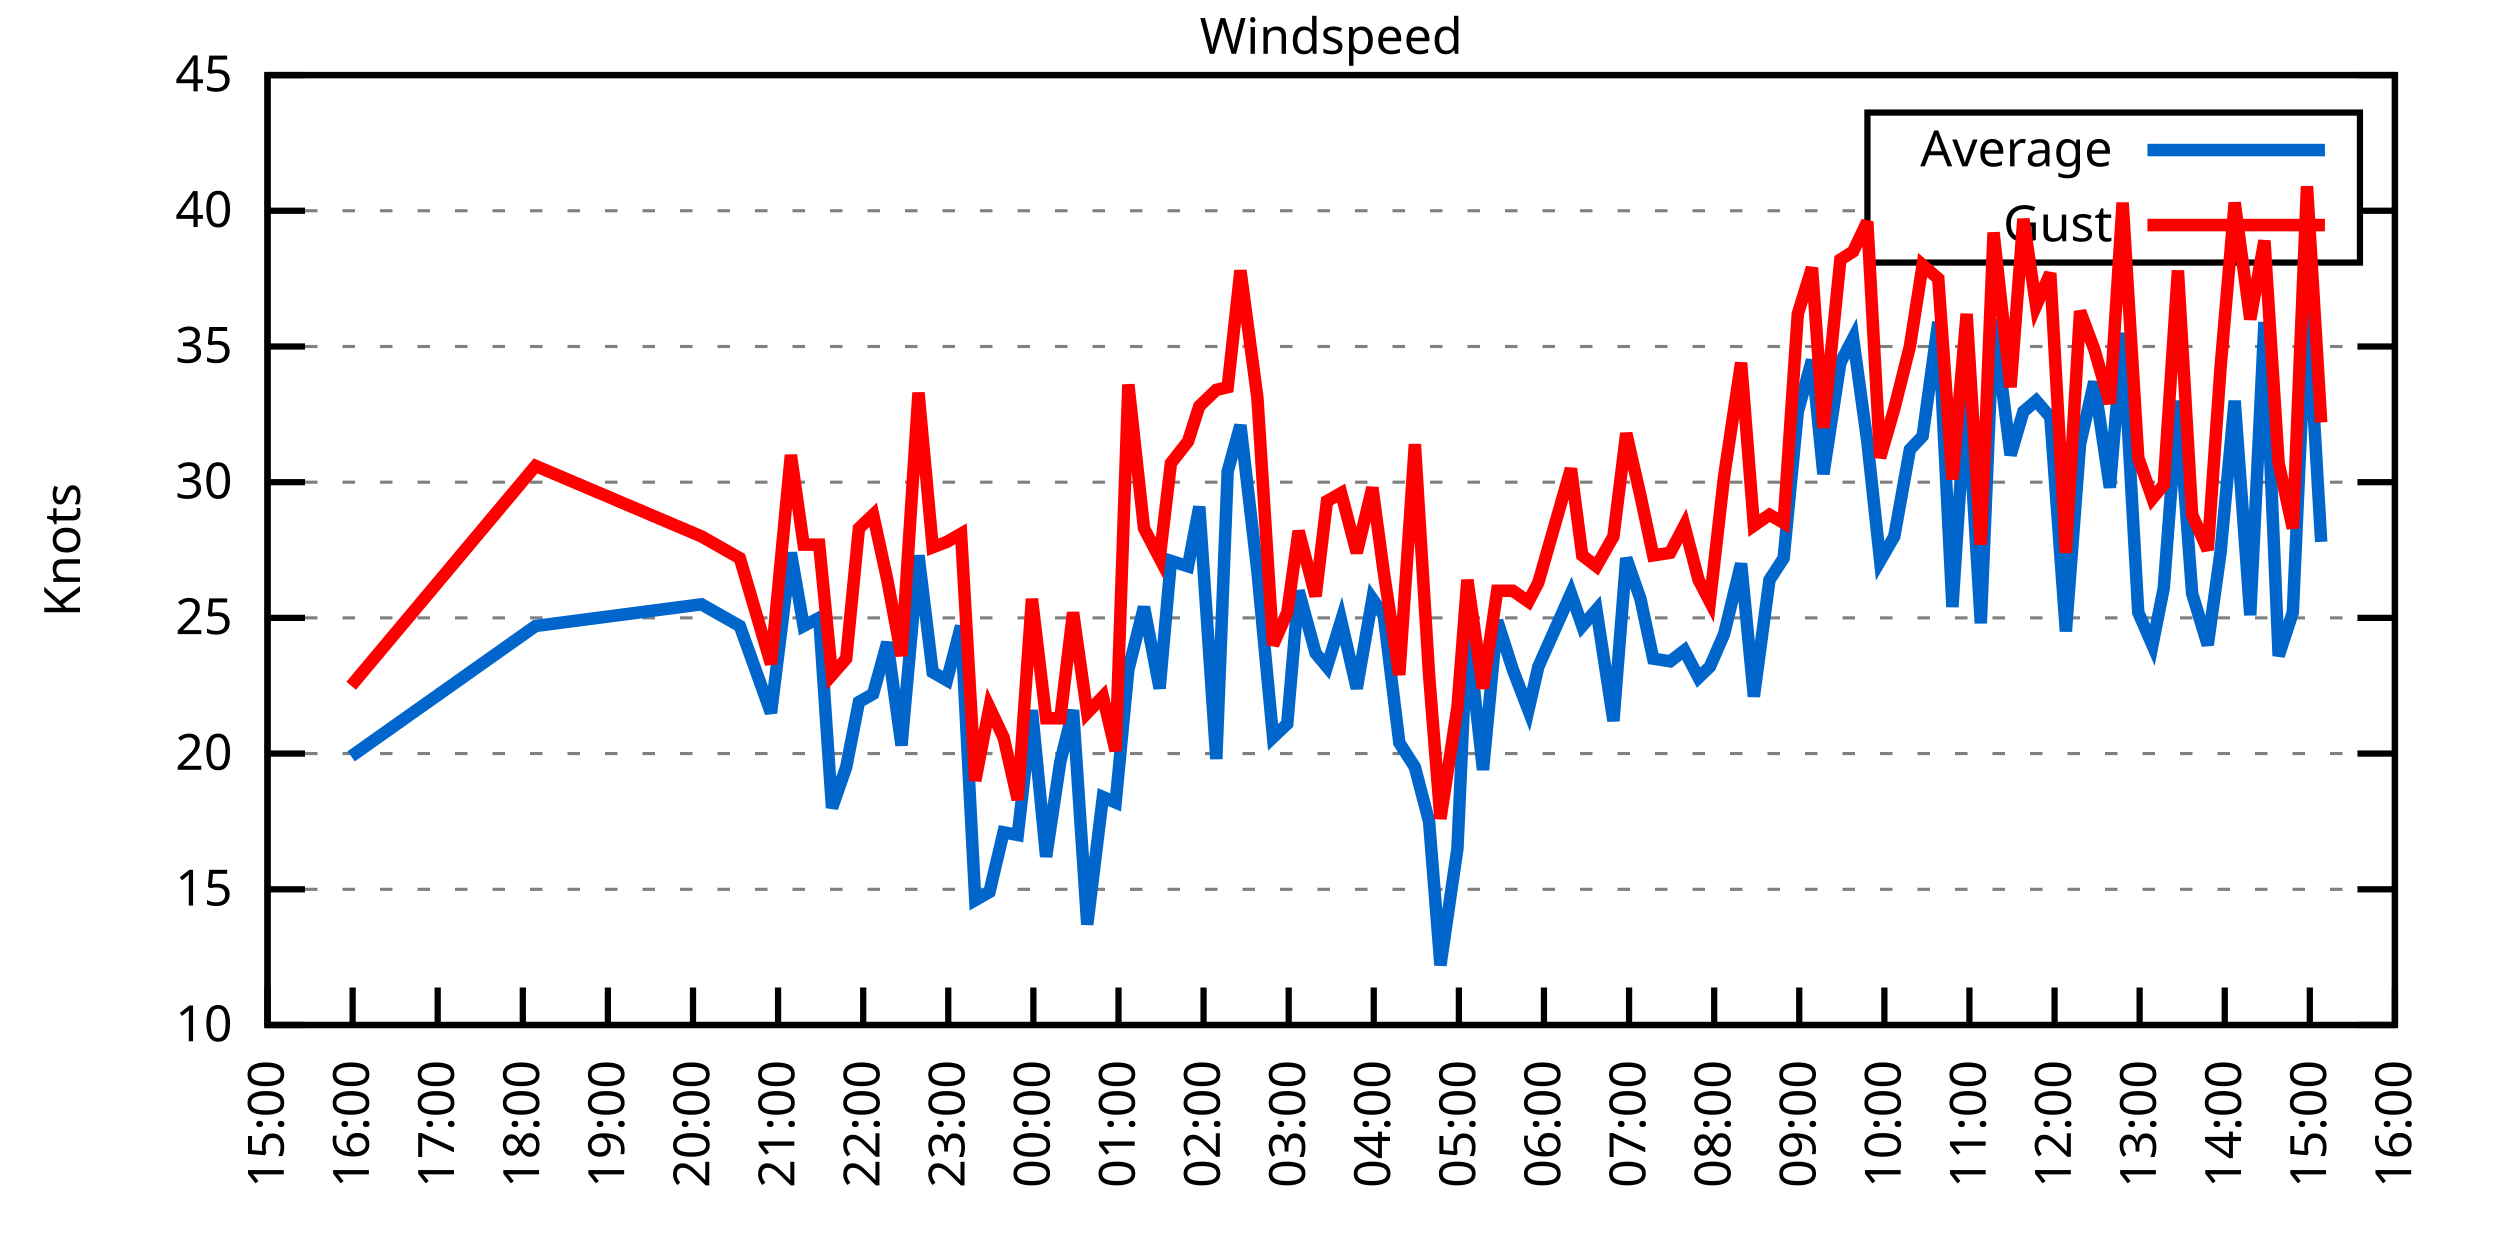
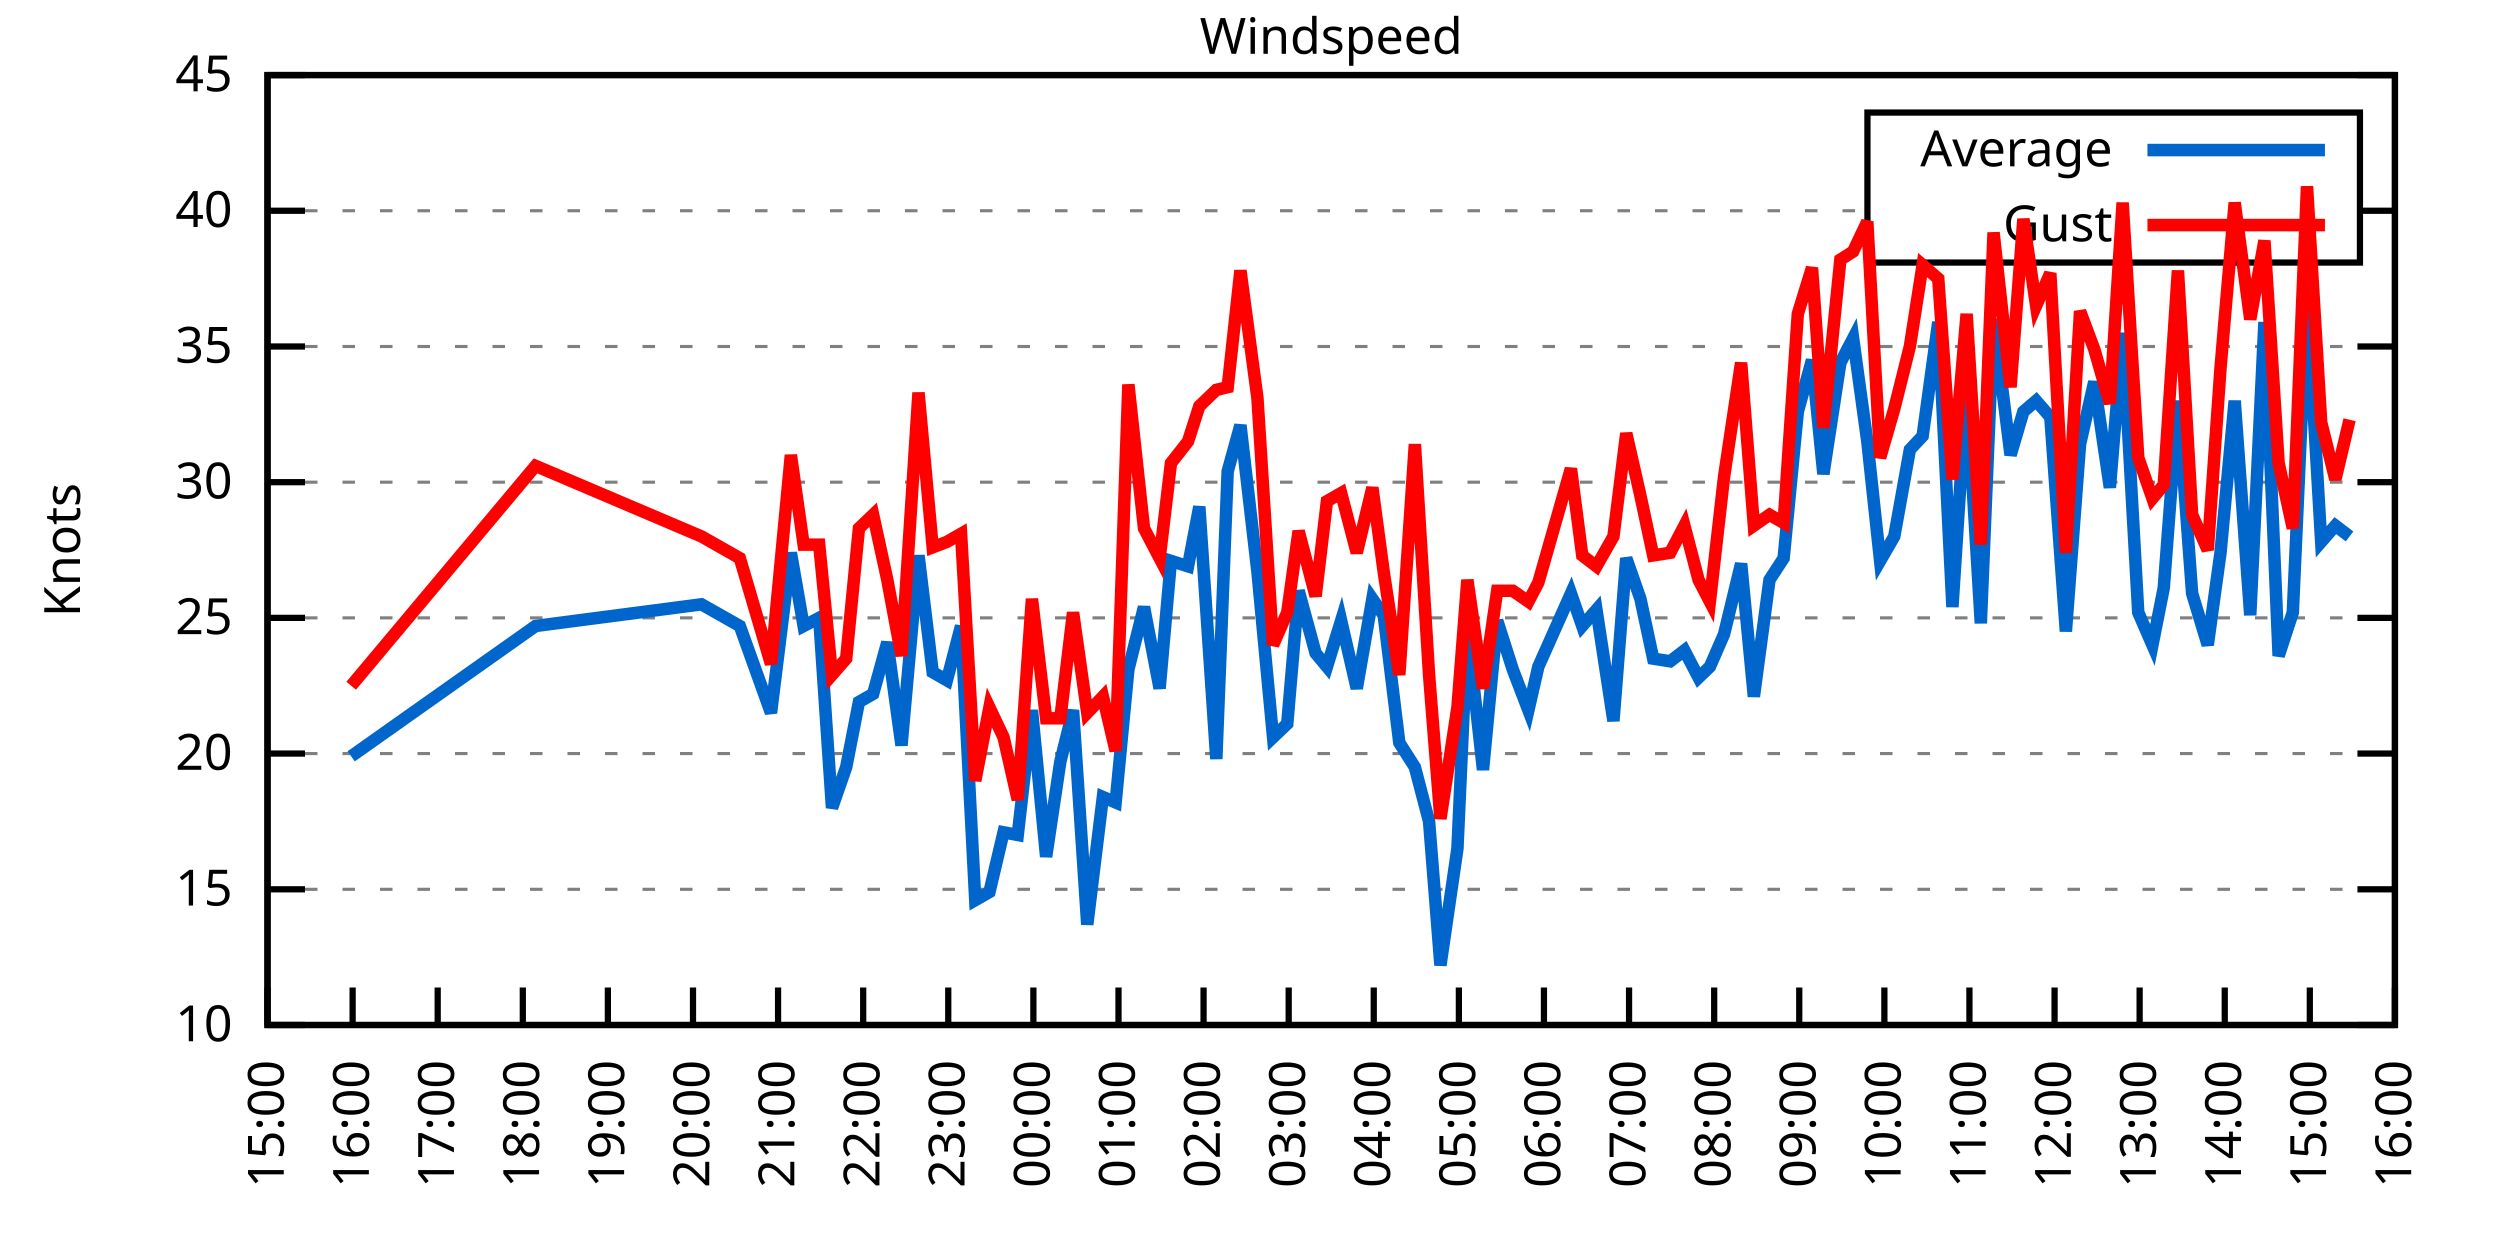
<svg xmlns="http://www.w3.org/2000/svg" xmlns:xlink="http://www.w3.org/1999/xlink" width="400" height="200" viewBox="0 0 400 200">
  <g id="gnuplot_canvas">
    <rect x="0" y="0" width="400" height="200" fill="none" />
    <defs>
      <circle id="gpDot" r="0.5" stroke-width="0.5" stroke="currentColor" />
      <path id="gpPt0" stroke-width="0.333" stroke="currentColor" d="M-1,0 h2 M0,-1 v2" />
      <path id="gpPt1" stroke-width="0.333" stroke="currentColor" d="M-1,-1 L1,1 M1,-1 L-1,1" />
      <path id="gpPt2" stroke-width="0.333" stroke="currentColor" d="M-1,0 L1,0 M0,-1 L0,1 M-1,-1 L1,1 M-1,1 L1,-1" />
      <rect id="gpPt3" stroke-width="0.333" stroke="currentColor" x="-1" y="-1" width="2" height="2" />
      <rect id="gpPt4" stroke-width="0.333" stroke="currentColor" fill="currentColor" x="-1" y="-1" width="2" height="2" />
      <circle id="gpPt5" stroke-width="0.333" stroke="currentColor" cx="0" cy="0" r="1" />
      <use xlink:href="#gpPt5" id="gpPt6" fill="currentColor" stroke="none" />
      <path id="gpPt7" stroke-width="0.333" stroke="currentColor" d="M0,-1.33 L-1.33,0.67 L1.33,0.67 z" />
      <use xlink:href="#gpPt7" id="gpPt8" fill="currentColor" stroke="none" />
      <use xlink:href="#gpPt7" id="gpPt9" stroke="currentColor" transform="rotate(180)" />
      <use xlink:href="#gpPt9" id="gpPt10" fill="currentColor" stroke="none" />
      <use xlink:href="#gpPt3" id="gpPt11" stroke="currentColor" transform="rotate(45)" />
      <use xlink:href="#gpPt11" id="gpPt12" fill="currentColor" stroke="none" />
      <path id="gpPt13" stroke-width="0.333" stroke="currentColor" d="M0,1.330 L1.265,0.411 L0.782,-1.067 L-0.782,-1.076 L-1.265,0.411 z" />
      <use xlink:href="#gpPt13" id="gpPt14" fill="currentColor" stroke="none" />
      <filter id="textbox" filterUnits="objectBoundingBox" x="0" y="0" height="1" width="1">
        <feFlood flood-color="white" flood-opacity="1" result="bgnd" />
        <feComposite in="SourceGraphic" in2="bgnd" operator="atop" />
      </filter>
      <filter id="greybox" filterUnits="objectBoundingBox" x="0" y="0" height="1" width="1">
        <feFlood flood-color="lightgrey" flood-opacity="1" result="grey" />
        <feComposite in="SourceGraphic" in2="grey" operator="atop" />
      </filter>
    </defs>
    <g fill="none" color="white" stroke="currentColor" stroke-width="1.00" stroke-linecap="butt" stroke-linejoin="miter">
</g>
    <g fill="none" color="black" stroke="currentColor" stroke-width="1.00" stroke-linecap="butt" stroke-linejoin="miter">
      <g stroke="none" shape-rendering="crispEdges">
        <polygon fill="rgb(255, 255, 255)" points="42.80,164.00 383.18,164.00 383.18,12.02 42.80,12.02 " />
      </g>
    </g>
    <g fill="none" color="black" stroke="currentColor" stroke-width="1.00" stroke-linecap="butt" stroke-linejoin="miter">
</g>
    <g fill="none" color="black" stroke="black" stroke-width="0.50" stroke-linecap="butt" stroke-linejoin="miter">
</g>
    <g fill="none" color="gray" stroke="currentColor" stroke-width="0.50" stroke-linecap="butt" stroke-linejoin="miter">
      <path stroke="gray" stroke-dasharray="2,4" class="gridline" d="M42.80,164.00 L383.19,164.00  " />
    </g>
    <g fill="none" color="gray" stroke="gray" stroke-width="1.00" stroke-linecap="butt" stroke-linejoin="miter">
</g>
    <g fill="none" color="black" stroke="currentColor" stroke-width="1.00" stroke-linecap="butt" stroke-linejoin="miter">
      <path stroke="black" d="M42.80,164.00 L48.80,164.00 M383.19,164.00 L377.19,164.00  " />
      <g transform="translate(37.20,166.60)" stroke="none" fill="black" font-family="Sans" font-size="8.00" text-anchor="end">
        <text>
          <tspan font-family="Sans"> 10</tspan>
        </text>
      </g>
    </g>
    <g fill="none" color="black" stroke="currentColor" stroke-width="1.00" stroke-linecap="butt" stroke-linejoin="miter">
</g>
    <g fill="none" color="black" stroke="black" stroke-width="0.50" stroke-linecap="butt" stroke-linejoin="miter">
</g>
    <g fill="none" color="gray" stroke="currentColor" stroke-width="0.50" stroke-linecap="butt" stroke-linejoin="miter">
      <path stroke="gray" stroke-dasharray="2,4" class="gridline" d="M42.80,142.29 L383.19,142.29  " />
    </g>
    <g fill="none" color="gray" stroke="gray" stroke-width="1.00" stroke-linecap="butt" stroke-linejoin="miter">
</g>
    <g fill="none" color="black" stroke="currentColor" stroke-width="1.00" stroke-linecap="butt" stroke-linejoin="miter">
      <path stroke="black" d="M42.80,142.29 L48.80,142.29 M383.19,142.29 L377.19,142.29  " />
      <g transform="translate(37.20,144.89)" stroke="none" fill="black" font-family="Sans" font-size="8.00" text-anchor="end">
        <text>
          <tspan font-family="Sans"> 15</tspan>
        </text>
      </g>
    </g>
    <g fill="none" color="black" stroke="currentColor" stroke-width="1.00" stroke-linecap="butt" stroke-linejoin="miter">
</g>
    <g fill="none" color="black" stroke="black" stroke-width="0.50" stroke-linecap="butt" stroke-linejoin="miter">
</g>
    <g fill="none" color="gray" stroke="currentColor" stroke-width="0.50" stroke-linecap="butt" stroke-linejoin="miter">
      <path stroke="gray" stroke-dasharray="2,4" class="gridline" d="M42.80,120.57 L383.19,120.57  " />
    </g>
    <g fill="none" color="gray" stroke="gray" stroke-width="1.00" stroke-linecap="butt" stroke-linejoin="miter">
</g>
    <g fill="none" color="black" stroke="currentColor" stroke-width="1.00" stroke-linecap="butt" stroke-linejoin="miter">
      <path stroke="black" d="M42.80,120.57 L48.80,120.57 M383.19,120.57 L377.19,120.57  " />
      <g transform="translate(37.20,123.17)" stroke="none" fill="black" font-family="Sans" font-size="8.00" text-anchor="end">
        <text>
          <tspan font-family="Sans"> 20</tspan>
        </text>
      </g>
    </g>
    <g fill="none" color="black" stroke="currentColor" stroke-width="1.00" stroke-linecap="butt" stroke-linejoin="miter">
</g>
    <g fill="none" color="black" stroke="black" stroke-width="0.50" stroke-linecap="butt" stroke-linejoin="miter">
</g>
    <g fill="none" color="gray" stroke="currentColor" stroke-width="0.50" stroke-linecap="butt" stroke-linejoin="miter">
      <path stroke="gray" stroke-dasharray="2,4" class="gridline" d="M42.80,98.86 L383.19,98.86  " />
    </g>
    <g fill="none" color="gray" stroke="gray" stroke-width="1.00" stroke-linecap="butt" stroke-linejoin="miter">
</g>
    <g fill="none" color="black" stroke="currentColor" stroke-width="1.00" stroke-linecap="butt" stroke-linejoin="miter">
      <path stroke="black" d="M42.80,98.86 L48.80,98.86 M383.19,98.86 L377.19,98.86  " />
      <g transform="translate(37.20,101.46)" stroke="none" fill="black" font-family="Sans" font-size="8.00" text-anchor="end">
        <text>
          <tspan font-family="Sans"> 25</tspan>
        </text>
      </g>
    </g>
    <g fill="none" color="black" stroke="currentColor" stroke-width="1.00" stroke-linecap="butt" stroke-linejoin="miter">
</g>
    <g fill="none" color="black" stroke="black" stroke-width="0.50" stroke-linecap="butt" stroke-linejoin="miter">
</g>
    <g fill="none" color="gray" stroke="currentColor" stroke-width="0.50" stroke-linecap="butt" stroke-linejoin="miter">
      <path stroke="gray" stroke-dasharray="2,4" class="gridline" d="M42.80,77.15 L383.19,77.15  " />
    </g>
    <g fill="none" color="gray" stroke="gray" stroke-width="1.00" stroke-linecap="butt" stroke-linejoin="miter">
</g>
    <g fill="none" color="black" stroke="currentColor" stroke-width="1.00" stroke-linecap="butt" stroke-linejoin="miter">
      <path stroke="black" d="M42.80,77.15 L48.80,77.15 M383.19,77.15 L377.19,77.15  " />
      <g transform="translate(37.20,79.75)" stroke="none" fill="black" font-family="Sans" font-size="8.00" text-anchor="end">
        <text>
          <tspan font-family="Sans"> 30</tspan>
        </text>
      </g>
    </g>
    <g fill="none" color="black" stroke="currentColor" stroke-width="1.00" stroke-linecap="butt" stroke-linejoin="miter">
</g>
    <g fill="none" color="black" stroke="black" stroke-width="0.50" stroke-linecap="butt" stroke-linejoin="miter">
</g>
    <g fill="none" color="gray" stroke="currentColor" stroke-width="0.50" stroke-linecap="butt" stroke-linejoin="miter">
      <path stroke="gray" stroke-dasharray="2,4" class="gridline" d="M42.80,55.44 L383.19,55.44  " />
    </g>
    <g fill="none" color="gray" stroke="gray" stroke-width="1.00" stroke-linecap="butt" stroke-linejoin="miter">
</g>
    <g fill="none" color="black" stroke="currentColor" stroke-width="1.00" stroke-linecap="butt" stroke-linejoin="miter">
      <path stroke="black" d="M42.80,55.44 L48.80,55.44 M383.19,55.44 L377.19,55.44  " />
      <g transform="translate(37.20,58.04)" stroke="none" fill="black" font-family="Sans" font-size="8.00" text-anchor="end">
        <text>
          <tspan font-family="Sans"> 35</tspan>
        </text>
      </g>
    </g>
    <g fill="none" color="black" stroke="currentColor" stroke-width="1.00" stroke-linecap="butt" stroke-linejoin="miter">
</g>
    <g fill="none" color="black" stroke="black" stroke-width="0.50" stroke-linecap="butt" stroke-linejoin="miter">
</g>
    <g fill="none" color="gray" stroke="currentColor" stroke-width="0.50" stroke-linecap="butt" stroke-linejoin="miter">
      <path stroke="gray" stroke-dasharray="2,4" class="gridline" d="M42.80,33.72 L298.79,33.72 M377.59,33.72 L383.19,33.72  " />
    </g>
    <g fill="none" color="gray" stroke="gray" stroke-width="1.00" stroke-linecap="butt" stroke-linejoin="miter">
</g>
    <g fill="none" color="black" stroke="currentColor" stroke-width="1.00" stroke-linecap="butt" stroke-linejoin="miter">
      <path stroke="black" d="M42.80,33.72 L48.80,33.72 M383.19,33.72 L377.19,33.72  " />
      <g transform="translate(37.20,36.32)" stroke="none" fill="black" font-family="Sans" font-size="8.00" text-anchor="end">
        <text>
          <tspan font-family="Sans"> 40</tspan>
        </text>
      </g>
    </g>
    <g fill="none" color="black" stroke="currentColor" stroke-width="1.00" stroke-linecap="butt" stroke-linejoin="miter">
</g>
    <g fill="none" color="black" stroke="black" stroke-width="0.50" stroke-linecap="butt" stroke-linejoin="miter">
</g>
    <g fill="none" color="gray" stroke="currentColor" stroke-width="0.50" stroke-linecap="butt" stroke-linejoin="miter">
      <path stroke="gray" stroke-dasharray="2,4" class="gridline" d="M42.80,12.01 L383.19,12.01  " />
    </g>
    <g fill="none" color="gray" stroke="gray" stroke-width="1.00" stroke-linecap="butt" stroke-linejoin="miter">
</g>
    <g fill="none" color="black" stroke="currentColor" stroke-width="1.00" stroke-linecap="butt" stroke-linejoin="miter">
      <path stroke="black" d="M42.80,12.01 L48.80,12.01 M383.19,12.01 L377.19,12.01  " />
      <g transform="translate(37.20,14.61)" stroke="none" fill="black" font-family="Sans" font-size="8.00" text-anchor="end">
        <text>
          <tspan font-family="Sans"> 45</tspan>
        </text>
      </g>
    </g>
    <g fill="none" color="black" stroke="currentColor" stroke-width="1.00" stroke-linecap="butt" stroke-linejoin="miter">
      <path stroke="black" d="M42.80,164.00 L42.80,158.00  " />
      <g transform="translate(45.40,169.60) rotate(270.00)" stroke="none" fill="black" font-family="Sans" font-size="8.00" text-anchor="end">
        <text>
          <tspan font-family="Sans">15:00</tspan>
        </text>
      </g>
    </g>
    <g fill="none" color="black" stroke="currentColor" stroke-width="1.00" stroke-linecap="butt" stroke-linejoin="miter">
      <path stroke="black" d="M56.42,164.00 L56.42,158.00  " />
      <g transform="translate(59.02,169.60) rotate(270.00)" stroke="none" fill="black" font-family="Sans" font-size="8.00" text-anchor="end">
        <text>
          <tspan font-family="Sans">16:00</tspan>
        </text>
      </g>
    </g>
    <g fill="none" color="black" stroke="currentColor" stroke-width="1.00" stroke-linecap="butt" stroke-linejoin="miter">
      <path stroke="black" d="M70.03,164.00 L70.03,158.00  " />
      <g transform="translate(72.63,169.60) rotate(270.00)" stroke="none" fill="black" font-family="Sans" font-size="8.00" text-anchor="end">
        <text>
          <tspan font-family="Sans">17:00</tspan>
        </text>
      </g>
    </g>
    <g fill="none" color="black" stroke="currentColor" stroke-width="1.00" stroke-linecap="butt" stroke-linejoin="miter">
      <path stroke="black" d="M83.65,164.00 L83.65,158.00  " />
      <g transform="translate(86.25,169.60) rotate(270.00)" stroke="none" fill="black" font-family="Sans" font-size="8.00" text-anchor="end">
        <text>
          <tspan font-family="Sans">18:00</tspan>
        </text>
      </g>
    </g>
    <g fill="none" color="black" stroke="currentColor" stroke-width="1.00" stroke-linecap="butt" stroke-linejoin="miter">
      <path stroke="black" d="M97.26,164.00 L97.26,158.00  " />
      <g transform="translate(99.86,169.60) rotate(270.00)" stroke="none" fill="black" font-family="Sans" font-size="8.00" text-anchor="end">
        <text>
          <tspan font-family="Sans">19:00</tspan>
        </text>
      </g>
    </g>
    <g fill="none" color="black" stroke="currentColor" stroke-width="1.00" stroke-linecap="butt" stroke-linejoin="miter">
      <path stroke="black" d="M110.88,164.00 L110.88,158.00  " />
      <g transform="translate(113.48,169.60) rotate(270.00)" stroke="none" fill="black" font-family="Sans" font-size="8.00" text-anchor="end">
        <text>
          <tspan font-family="Sans">20:00</tspan>
        </text>
      </g>
    </g>
    <g fill="none" color="black" stroke="currentColor" stroke-width="1.00" stroke-linecap="butt" stroke-linejoin="miter">
      <path stroke="black" d="M124.49,164.00 L124.49,158.00  " />
      <g transform="translate(127.09,169.60) rotate(270.00)" stroke="none" fill="black" font-family="Sans" font-size="8.00" text-anchor="end">
        <text>
          <tspan font-family="Sans">21:00</tspan>
        </text>
      </g>
    </g>
    <g fill="none" color="black" stroke="currentColor" stroke-width="1.00" stroke-linecap="butt" stroke-linejoin="miter">
      <path stroke="black" d="M138.11,164.00 L138.11,158.00  " />
      <g transform="translate(140.71,169.60) rotate(270.00)" stroke="none" fill="black" font-family="Sans" font-size="8.00" text-anchor="end">
        <text>
          <tspan font-family="Sans">22:00</tspan>
        </text>
      </g>
    </g>
    <g fill="none" color="black" stroke="currentColor" stroke-width="1.00" stroke-linecap="butt" stroke-linejoin="miter">
      <path stroke="black" d="M151.72,164.00 L151.72,158.00  " />
      <g transform="translate(154.32,169.60) rotate(270.00)" stroke="none" fill="black" font-family="Sans" font-size="8.00" text-anchor="end">
        <text>
          <tspan font-family="Sans">23:00</tspan>
        </text>
      </g>
    </g>
    <g fill="none" color="black" stroke="currentColor" stroke-width="1.00" stroke-linecap="butt" stroke-linejoin="miter">
      <path stroke="black" d="M165.34,164.00 L165.34,158.00  " />
      <g transform="translate(167.94,169.60) rotate(270.00)" stroke="none" fill="black" font-family="Sans" font-size="8.00" text-anchor="end">
        <text>
          <tspan font-family="Sans">00:00</tspan>
        </text>
      </g>
    </g>
    <g fill="none" color="black" stroke="currentColor" stroke-width="1.00" stroke-linecap="butt" stroke-linejoin="miter">
      <path stroke="black" d="M178.96,164.00 L178.96,158.00  " />
      <g transform="translate(181.56,169.60) rotate(270.00)" stroke="none" fill="black" font-family="Sans" font-size="8.00" text-anchor="end">
        <text>
          <tspan font-family="Sans">01:00</tspan>
        </text>
      </g>
    </g>
    <g fill="none" color="black" stroke="currentColor" stroke-width="1.00" stroke-linecap="butt" stroke-linejoin="miter">
      <path stroke="black" d="M192.57,164.00 L192.57,158.00  " />
      <g transform="translate(195.17,169.60) rotate(270.00)" stroke="none" fill="black" font-family="Sans" font-size="8.00" text-anchor="end">
        <text>
          <tspan font-family="Sans">02:00</tspan>
        </text>
      </g>
    </g>
    <g fill="none" color="black" stroke="currentColor" stroke-width="1.00" stroke-linecap="butt" stroke-linejoin="miter">
      <path stroke="black" d="M206.19,164.00 L206.19,158.00  " />
      <g transform="translate(208.79,169.60) rotate(270.00)" stroke="none" fill="black" font-family="Sans" font-size="8.00" text-anchor="end">
        <text>
          <tspan font-family="Sans">03:00</tspan>
        </text>
      </g>
    </g>
    <g fill="none" color="black" stroke="currentColor" stroke-width="1.00" stroke-linecap="butt" stroke-linejoin="miter">
      <path stroke="black" d="M219.80,164.00 L219.80,158.00  " />
      <g transform="translate(222.40,169.60) rotate(270.00)" stroke="none" fill="black" font-family="Sans" font-size="8.00" text-anchor="end">
        <text>
          <tspan font-family="Sans">04:00</tspan>
        </text>
      </g>
    </g>
    <g fill="none" color="black" stroke="currentColor" stroke-width="1.00" stroke-linecap="butt" stroke-linejoin="miter">
      <path stroke="black" d="M233.42,164.00 L233.42,158.00  " />
      <g transform="translate(236.02,169.60) rotate(270.00)" stroke="none" fill="black" font-family="Sans" font-size="8.00" text-anchor="end">
        <text>
          <tspan font-family="Sans">05:00</tspan>
        </text>
      </g>
    </g>
    <g fill="none" color="black" stroke="currentColor" stroke-width="1.00" stroke-linecap="butt" stroke-linejoin="miter">
      <path stroke="black" d="M247.03,164.00 L247.03,158.00  " />
      <g transform="translate(249.63,169.60) rotate(270.00)" stroke="none" fill="black" font-family="Sans" font-size="8.00" text-anchor="end">
        <text>
          <tspan font-family="Sans">06:00</tspan>
        </text>
      </g>
    </g>
    <g fill="none" color="black" stroke="currentColor" stroke-width="1.00" stroke-linecap="butt" stroke-linejoin="miter">
      <path stroke="black" d="M260.65,164.00 L260.65,158.00  " />
      <g transform="translate(263.25,169.60) rotate(270.00)" stroke="none" fill="black" font-family="Sans" font-size="8.00" text-anchor="end">
        <text>
          <tspan font-family="Sans">07:00</tspan>
        </text>
      </g>
    </g>
    <g fill="none" color="black" stroke="currentColor" stroke-width="1.00" stroke-linecap="butt" stroke-linejoin="miter">
      <path stroke="black" d="M274.27,164.00 L274.27,158.00  " />
      <g transform="translate(276.87,169.60) rotate(270.00)" stroke="none" fill="black" font-family="Sans" font-size="8.00" text-anchor="end">
        <text>
          <tspan font-family="Sans">08:00</tspan>
        </text>
      </g>
    </g>
    <g fill="none" color="black" stroke="currentColor" stroke-width="1.00" stroke-linecap="butt" stroke-linejoin="miter">
      <path stroke="black" d="M287.88,164.00 L287.88,158.00  " />
      <g transform="translate(290.48,169.60) rotate(270.00)" stroke="none" fill="black" font-family="Sans" font-size="8.00" text-anchor="end">
        <text>
          <tspan font-family="Sans">09:00</tspan>
        </text>
      </g>
    </g>
    <g fill="none" color="black" stroke="currentColor" stroke-width="1.00" stroke-linecap="butt" stroke-linejoin="miter">
      <path stroke="black" d="M301.50,164.00 L301.50,158.00  " />
      <g transform="translate(304.10,169.60) rotate(270.00)" stroke="none" fill="black" font-family="Sans" font-size="8.00" text-anchor="end">
        <text>
          <tspan font-family="Sans">10:00</tspan>
        </text>
      </g>
    </g>
    <g fill="none" color="black" stroke="currentColor" stroke-width="1.00" stroke-linecap="butt" stroke-linejoin="miter">
      <path stroke="black" d="M315.11,164.00 L315.11,158.00  " />
      <g transform="translate(317.71,169.60) rotate(270.00)" stroke="none" fill="black" font-family="Sans" font-size="8.00" text-anchor="end">
        <text>
          <tspan font-family="Sans">11:00</tspan>
        </text>
      </g>
    </g>
    <g fill="none" color="black" stroke="currentColor" stroke-width="1.00" stroke-linecap="butt" stroke-linejoin="miter">
      <path stroke="black" d="M328.73,164.00 L328.73,158.00  " />
      <g transform="translate(331.33,169.60) rotate(270.00)" stroke="none" fill="black" font-family="Sans" font-size="8.00" text-anchor="end">
        <text>
          <tspan font-family="Sans">12:00</tspan>
        </text>
      </g>
    </g>
    <g fill="none" color="black" stroke="currentColor" stroke-width="1.00" stroke-linecap="butt" stroke-linejoin="miter">
      <path stroke="black" d="M342.34,164.00 L342.34,158.00  " />
      <g transform="translate(344.94,169.60) rotate(270.00)" stroke="none" fill="black" font-family="Sans" font-size="8.00" text-anchor="end">
        <text>
          <tspan font-family="Sans">13:00</tspan>
        </text>
      </g>
    </g>
    <g fill="none" color="black" stroke="currentColor" stroke-width="1.00" stroke-linecap="butt" stroke-linejoin="miter">
      <path stroke="black" d="M355.96,164.00 L355.96,158.00  " />
      <g transform="translate(358.56,169.60) rotate(270.00)" stroke="none" fill="black" font-family="Sans" font-size="8.00" text-anchor="end">
        <text>
          <tspan font-family="Sans">14:00</tspan>
        </text>
      </g>
    </g>
    <g fill="none" color="black" stroke="currentColor" stroke-width="1.00" stroke-linecap="butt" stroke-linejoin="miter">
      <path stroke="black" d="M369.57,164.00 L369.57,158.00  " />
      <g transform="translate(372.17,169.60) rotate(270.00)" stroke="none" fill="black" font-family="Sans" font-size="8.00" text-anchor="end">
        <text>
          <tspan font-family="Sans">15:00</tspan>
        </text>
      </g>
    </g>
    <g fill="none" color="black" stroke="currentColor" stroke-width="1.00" stroke-linecap="butt" stroke-linejoin="miter">
      <path stroke="black" d="M383.19,164.00 L383.19,158.00  " />
      <g transform="translate(385.79,169.60) rotate(270.00)" stroke="none" fill="black" font-family="Sans" font-size="8.00" text-anchor="end">
        <text>
          <tspan font-family="Sans">16:00</tspan>
        </text>
      </g>
    </g>
    <g fill="none" color="black" stroke="currentColor" stroke-width="1.00" stroke-linecap="butt" stroke-linejoin="miter">
</g>
    <g fill="none" color="black" stroke="currentColor" stroke-width="1.00" stroke-linecap="butt" stroke-linejoin="miter">
      <path stroke="black" d="M42.80,12.01 L42.80,164.00 L383.19,164.00 L383.19,12.01 L42.80,12.01 Z  " />
    </g>
    <g fill="none" color="black" stroke="currentColor" stroke-width="1.00" stroke-linecap="butt" stroke-linejoin="miter">
</g>
    <g fill="none" color="black" stroke="currentColor" stroke-width="1.00" stroke-linecap="butt" stroke-linejoin="miter">
      <path stroke="black" d="M298.79,42.01 L298.79,18.01 L377.59,18.01 L377.59,42.01 L298.79,42.01 Z  " />
    </g>
    <g id="Windspeed_plot_1">
      <g fill="none" color="white" stroke="black" stroke-width="2.00" stroke-linecap="butt" stroke-linejoin="miter">
</g>
      <g fill="none" color="black" stroke="currentColor" stroke-width="2.00" stroke-linecap="butt" stroke-linejoin="miter">
        <g transform="translate(337.99,26.61)" stroke="none" fill="black" font-family="Sans" font-size="8.00" text-anchor="end">
          <text>
            <tspan font-family="Sans">Average</tspan>
          </text>
        </g>
      </g>
      <g fill="none" color="black" stroke="currentColor" stroke-width="2.00" stroke-linecap="butt" stroke-linejoin="miter">
-         <path stroke="rgb(  0, 102, 204)" d="M343.59,24.01 L371.99,24.01 M56.19,121.01 L85.69,100.16 L112.24,96.69 L118.37,100.16 L123.36,114.06 L126.54,88.44   L128.58,100.16 L131.07,98.86 L133.12,129.26 L135.39,122.75 L137.43,112.32 L139.70,111.02 L141.97,102.77 L144.24,119.27   L146.96,88.87 L149.23,107.55 L151.50,108.85 L153.77,100.16 L156.04,144.02 L158.31,142.72 L160.57,133.17 L162.84,133.60   L165.11,113.63 L167.38,137.08 L169.65,121.88 L171.69,113.63 L173.96,147.93 L176.46,127.52 L178.50,128.39 L180.54,107.11   L183.04,97.12 L185.54,110.15 L187.35,89.74 L190.08,90.61 L191.89,81.06 L194.61,121.44 L196.43,75.41 L198.47,68.03   L201.19,91.48 L203.69,117.97 L205.96,115.80 L207.78,94.52 L210.50,104.51 L212.31,106.68 L214.58,99.30 L217.08,110.15   L219.58,95.82 L221.39,98.43 L223.89,118.84 L226.38,122.75 L228.65,131.43 L230.47,154.45 L233.19,135.77 L234.78,100.60   L237.28,123.18 L239.55,99.30 L242.04,107.11 L244.54,113.63 L246.13,106.68 L251.35,94.95 L253.16,100.16 L255.43,97.56   L258.15,115.36 L260.20,89.31 L262.47,95.82 L264.51,105.38 L267.23,105.81 L269.50,104.07 L271.77,108.42 L273.58,106.68   L275.85,101.47 L278.58,90.18 L280.62,111.45 L283.12,92.78 L285.38,89.31 L287.65,65.86 L289.92,57.61 L291.74,75.85   L294.46,58.04 L296.50,54.13 L298.77,70.63 L300.82,89.74 L303.08,85.83 L305.58,71.94 L307.62,69.77 L310.12,51.53   L312.39,97.12 L314.66,61.95 L316.93,99.73 L318.97,51.09 L321.69,72.81 L323.74,65.86 L325.78,64.12 L328.05,66.73   L330.54,101.03 L332.81,71.07 L335.08,61.08 L337.58,78.02 L339.62,53.26 L342.12,97.99 L344.39,103.20 L346.20,94.08   L348.47,64.12 L350.74,94.95 L353.24,103.20 L355.28,88.44 L357.55,64.12 L360.04,98.43 L362.31,51.53 L364.58,104.94   L366.85,97.99 L369.12,47.62 L371.39,86.70  " />
+         <path stroke="rgb(  0, 102, 204)" d="M343.59,24.01 L371.99,24.01 M56.19,121.01 L85.69,100.16 L112.24,96.69 L118.37,100.16 L123.36,114.06 L126.54,88.44   L128.58,100.16 L131.07,98.86 L133.12,129.26 L135.39,122.75 L137.43,112.32 L139.70,111.02 L141.97,102.77 L144.24,119.27   L146.96,88.87 L149.23,107.55 L151.50,108.85 L153.77,100.16 L156.04,144.02 L158.31,142.72 L160.57,133.17 L162.84,133.60   L165.11,113.63 L167.38,137.08 L169.65,121.88 L171.69,113.63 L173.96,147.93 L176.46,127.52 L178.50,128.39 L180.54,107.11   L183.04,97.12 L185.54,110.15 L187.35,89.74 L190.08,90.61 L191.89,81.06 L194.61,121.44 L196.43,75.41 L198.47,68.03   L201.19,91.48 L203.69,117.97 L205.96,115.80 L207.78,94.52 L210.50,104.51 L212.31,106.68 L214.58,99.30 L217.08,110.15   L219.58,95.82 L221.39,98.43 L223.89,118.84 L226.38,122.75 L228.65,131.43 L230.47,154.45 L233.19,135.77 L234.78,100.60   L237.28,123.18 L239.55,99.30 L242.04,107.11 L244.54,113.63 L246.13,106.68 L251.35,94.95 L253.16,100.16 L255.43,97.56   L258.15,115.36 L260.20,89.31 L262.47,95.82 L264.51,105.38 L267.23,105.81 L269.50,104.07 L271.77,108.42 L273.58,106.68   L275.85,101.47 L278.58,90.18 L280.62,111.45 L283.12,92.78 L285.38,89.31 L287.65,65.86 L289.92,57.61 L291.74,75.85   L294.46,58.04 L296.50,54.13 L298.77,70.63 L300.82,89.74 L303.08,85.83 L305.58,71.94 L307.62,69.77 L310.12,51.53   L312.39,97.12 L314.66,61.95 L316.93,99.73 L318.97,51.09 L321.69,72.81 L323.74,65.86 L325.78,64.12 L328.05,66.73   L330.54,101.03 L332.81,71.07 L335.08,61.08 L337.58,78.02 L339.62,53.26 L342.12,97.99 L344.39,103.20 L346.20,94.08   L348.47,64.12 L350.74,94.95 L353.24,103.20 L355.28,88.44 L357.55,64.12 L360.04,98.43 L362.31,51.53 L364.58,104.94   L366.85,97.99 L369.12,47.62 L371.39,86.70 L373.66,84.10 L375.93,85.83  " />
      </g>
    </g>
    <g id="Windspeed_plot_2">
      <g fill="none" color="black" stroke="currentColor" stroke-width="2.00" stroke-linecap="butt" stroke-linejoin="miter">
        <g transform="translate(337.99,38.61)" stroke="none" fill="black" font-family="Sans" font-size="8.00" text-anchor="end">
          <text>
            <tspan font-family="Sans">Gust</tspan>
          </text>
        </g>
      </g>
      <g fill="none" color="black" stroke="currentColor" stroke-width="2.00" stroke-linecap="butt" stroke-linejoin="miter">
-         <path stroke="rgb(255,   0,   0)" d="M343.59,36.01 L371.99,36.01 M56.19,109.72 L85.69,74.54 L112.24,85.83 L118.37,89.31 L123.36,106.24 L126.54,72.81   L128.58,87.14 L131.07,87.14 L133.12,107.98 L135.39,105.38 L137.43,84.53 L139.70,82.36 L141.97,92.78 L144.24,104.94   L146.96,62.82 L149.23,87.57 L151.50,86.70 L153.77,85.40 L156.04,124.92 L158.31,113.19 L160.57,117.97 L162.84,127.96   L165.11,95.82 L167.38,114.93 L169.65,114.93 L171.69,97.99 L173.96,114.06 L176.46,111.45 L178.50,120.14 L180.54,61.52   L183.04,84.53 L185.54,89.31 L187.35,74.11 L190.08,70.63 L191.89,64.99 L194.61,62.38 L196.43,61.95 L198.47,43.28   L201.19,63.69 L203.69,103.20 L205.96,97.99 L207.78,84.97 L210.50,95.39 L212.31,80.19 L214.58,78.89 L217.08,88.44   L219.58,78.02 L221.39,91.48 L223.89,107.98 L226.38,71.07 L228.65,107.98 L230.47,131.00 L233.19,113.19 L234.78,92.78   L237.28,110.15 L239.55,94.52 L242.04,94.52 L244.54,96.26 L246.13,93.22 L251.35,74.98 L253.16,88.87 L255.43,90.61   L258.15,85.83 L260.20,69.33 L262.47,79.32 L264.51,88.87 L267.23,88.44 L269.50,84.10 L271.77,92.78 L273.58,96.26   L275.85,76.28 L278.58,58.04 L280.62,84.10 L283.12,82.36 L285.38,83.66 L287.65,50.22 L289.92,42.84 L291.74,68.46   L294.46,41.54 L296.50,40.24 L298.77,35.46 L300.82,73.24 L303.08,65.42 L305.58,55.44 L307.62,42.41 L310.12,44.58   L312.39,76.71 L314.66,50.22 L316.93,87.14 L318.97,37.20 L321.69,61.95 L323.74,35.03 L325.78,48.92 L328.05,43.71   L330.54,88.44 L332.81,49.79 L335.08,55.87 L337.58,64.56 L339.62,32.42 L342.12,73.24 L344.39,79.75 L346.20,77.58   L348.47,43.28 L350.74,82.36 L353.24,88.00 L355.28,58.91 L357.55,32.42 L360.04,51.09 L362.31,38.50 L364.58,74.11   L366.85,84.53 L369.12,29.81 L371.39,67.59  " />
+         <path stroke="rgb(255,   0,   0)" d="M343.59,36.01 L371.99,36.01 M56.19,109.72 L85.69,74.54 L112.24,85.83 L118.37,89.31 L123.36,106.24 L126.54,72.81   L128.58,87.14 L131.07,87.14 L133.12,107.98 L135.39,105.38 L137.43,84.53 L139.70,82.36 L141.97,92.78 L144.24,104.94   L146.96,62.82 L149.23,87.57 L151.50,86.70 L153.77,85.40 L156.04,124.92 L158.31,113.19 L160.57,117.97 L162.84,127.96   L165.11,95.82 L167.38,114.93 L169.65,114.93 L171.69,97.99 L173.96,114.06 L176.46,111.45 L178.50,120.14 L180.54,61.52   L183.04,84.53 L185.54,89.31 L187.35,74.11 L190.08,70.63 L191.89,64.99 L194.61,62.38 L196.43,61.95 L198.47,43.28   L201.19,63.69 L203.69,103.20 L205.96,97.99 L207.78,84.97 L210.50,95.39 L212.31,80.19 L214.58,78.89 L217.08,88.44   L219.58,78.02 L221.39,91.48 L223.89,107.98 L226.38,71.07 L228.65,107.98 L230.47,131.00 L233.19,113.19 L234.78,92.78   L237.28,110.15 L239.55,94.52 L242.04,94.52 L244.54,96.26 L246.13,93.22 L251.35,74.98 L253.16,88.87 L255.43,90.61   L258.15,85.83 L260.20,69.33 L262.47,79.32 L264.51,88.87 L267.23,88.44 L269.50,84.10 L271.77,92.78 L273.58,96.26   L275.85,76.28 L278.58,58.04 L280.62,84.10 L283.12,82.36 L285.38,83.66 L287.65,50.22 L289.92,42.84 L291.74,68.46   L294.46,41.54 L296.50,40.24 L298.77,35.46 L300.82,73.24 L303.08,65.42 L305.58,55.44 L307.62,42.41 L310.12,44.58   L312.39,76.71 L314.66,50.22 L316.93,87.14 L318.97,37.20 L321.69,61.95 L323.74,35.03 L325.78,48.92 L328.05,43.71   L330.54,88.44 L332.81,49.79 L335.08,55.87 L337.58,64.56 L339.62,32.42 L342.12,73.24 L344.39,79.75 L346.20,77.58   L348.47,43.28 L350.74,82.36 L353.24,88.00 L355.28,58.91 L357.55,32.42 L360.04,51.09 L362.31,38.50 L364.58,74.11   L366.85,84.53 L369.12,29.81 L371.39,67.59 L373.66,76.71 L375.93,67.16  " />
      </g>
    </g>
    <g fill="none" color="black" stroke="currentColor" stroke-width="2.00" stroke-linecap="butt" stroke-linejoin="miter">
</g>
    <g fill="none" color="black" stroke="black" stroke-width="1.00" stroke-linecap="butt" stroke-linejoin="miter">
</g>
    <g fill="none" color="black" stroke="currentColor" stroke-width="1.00" stroke-linecap="butt" stroke-linejoin="miter">
      <path stroke="black" d="M42.80,12.01 L42.80,164.00 L383.19,164.00 L383.19,12.01 L42.80,12.01 Z  " />
      <g transform="translate(12.80,88.01) rotate(270.00)" stroke="none" fill="black" font-family="Sans" font-size="8.00" text-anchor="middle">
        <text>
          <tspan font-family="Sans">Knots</tspan>
        </text>
      </g>
    </g>
    <g fill="none" color="black" stroke="currentColor" stroke-width="1.00" stroke-linecap="butt" stroke-linejoin="miter">
</g>
    <g fill="none" color="black" stroke="currentColor" stroke-width="1.00" stroke-linecap="butt" stroke-linejoin="miter">
      <g transform="translate(212.99,8.61)" stroke="none" fill="black" font-family="Sans" font-size="8.00" text-anchor="middle">
        <text>
          <tspan font-family="Sans">Windspeed</tspan>
        </text>
      </g>
    </g>
    <g fill="none" color="black" stroke="currentColor" stroke-width="1.00" stroke-linecap="butt" stroke-linejoin="miter">
</g>
  </g>
</svg>
